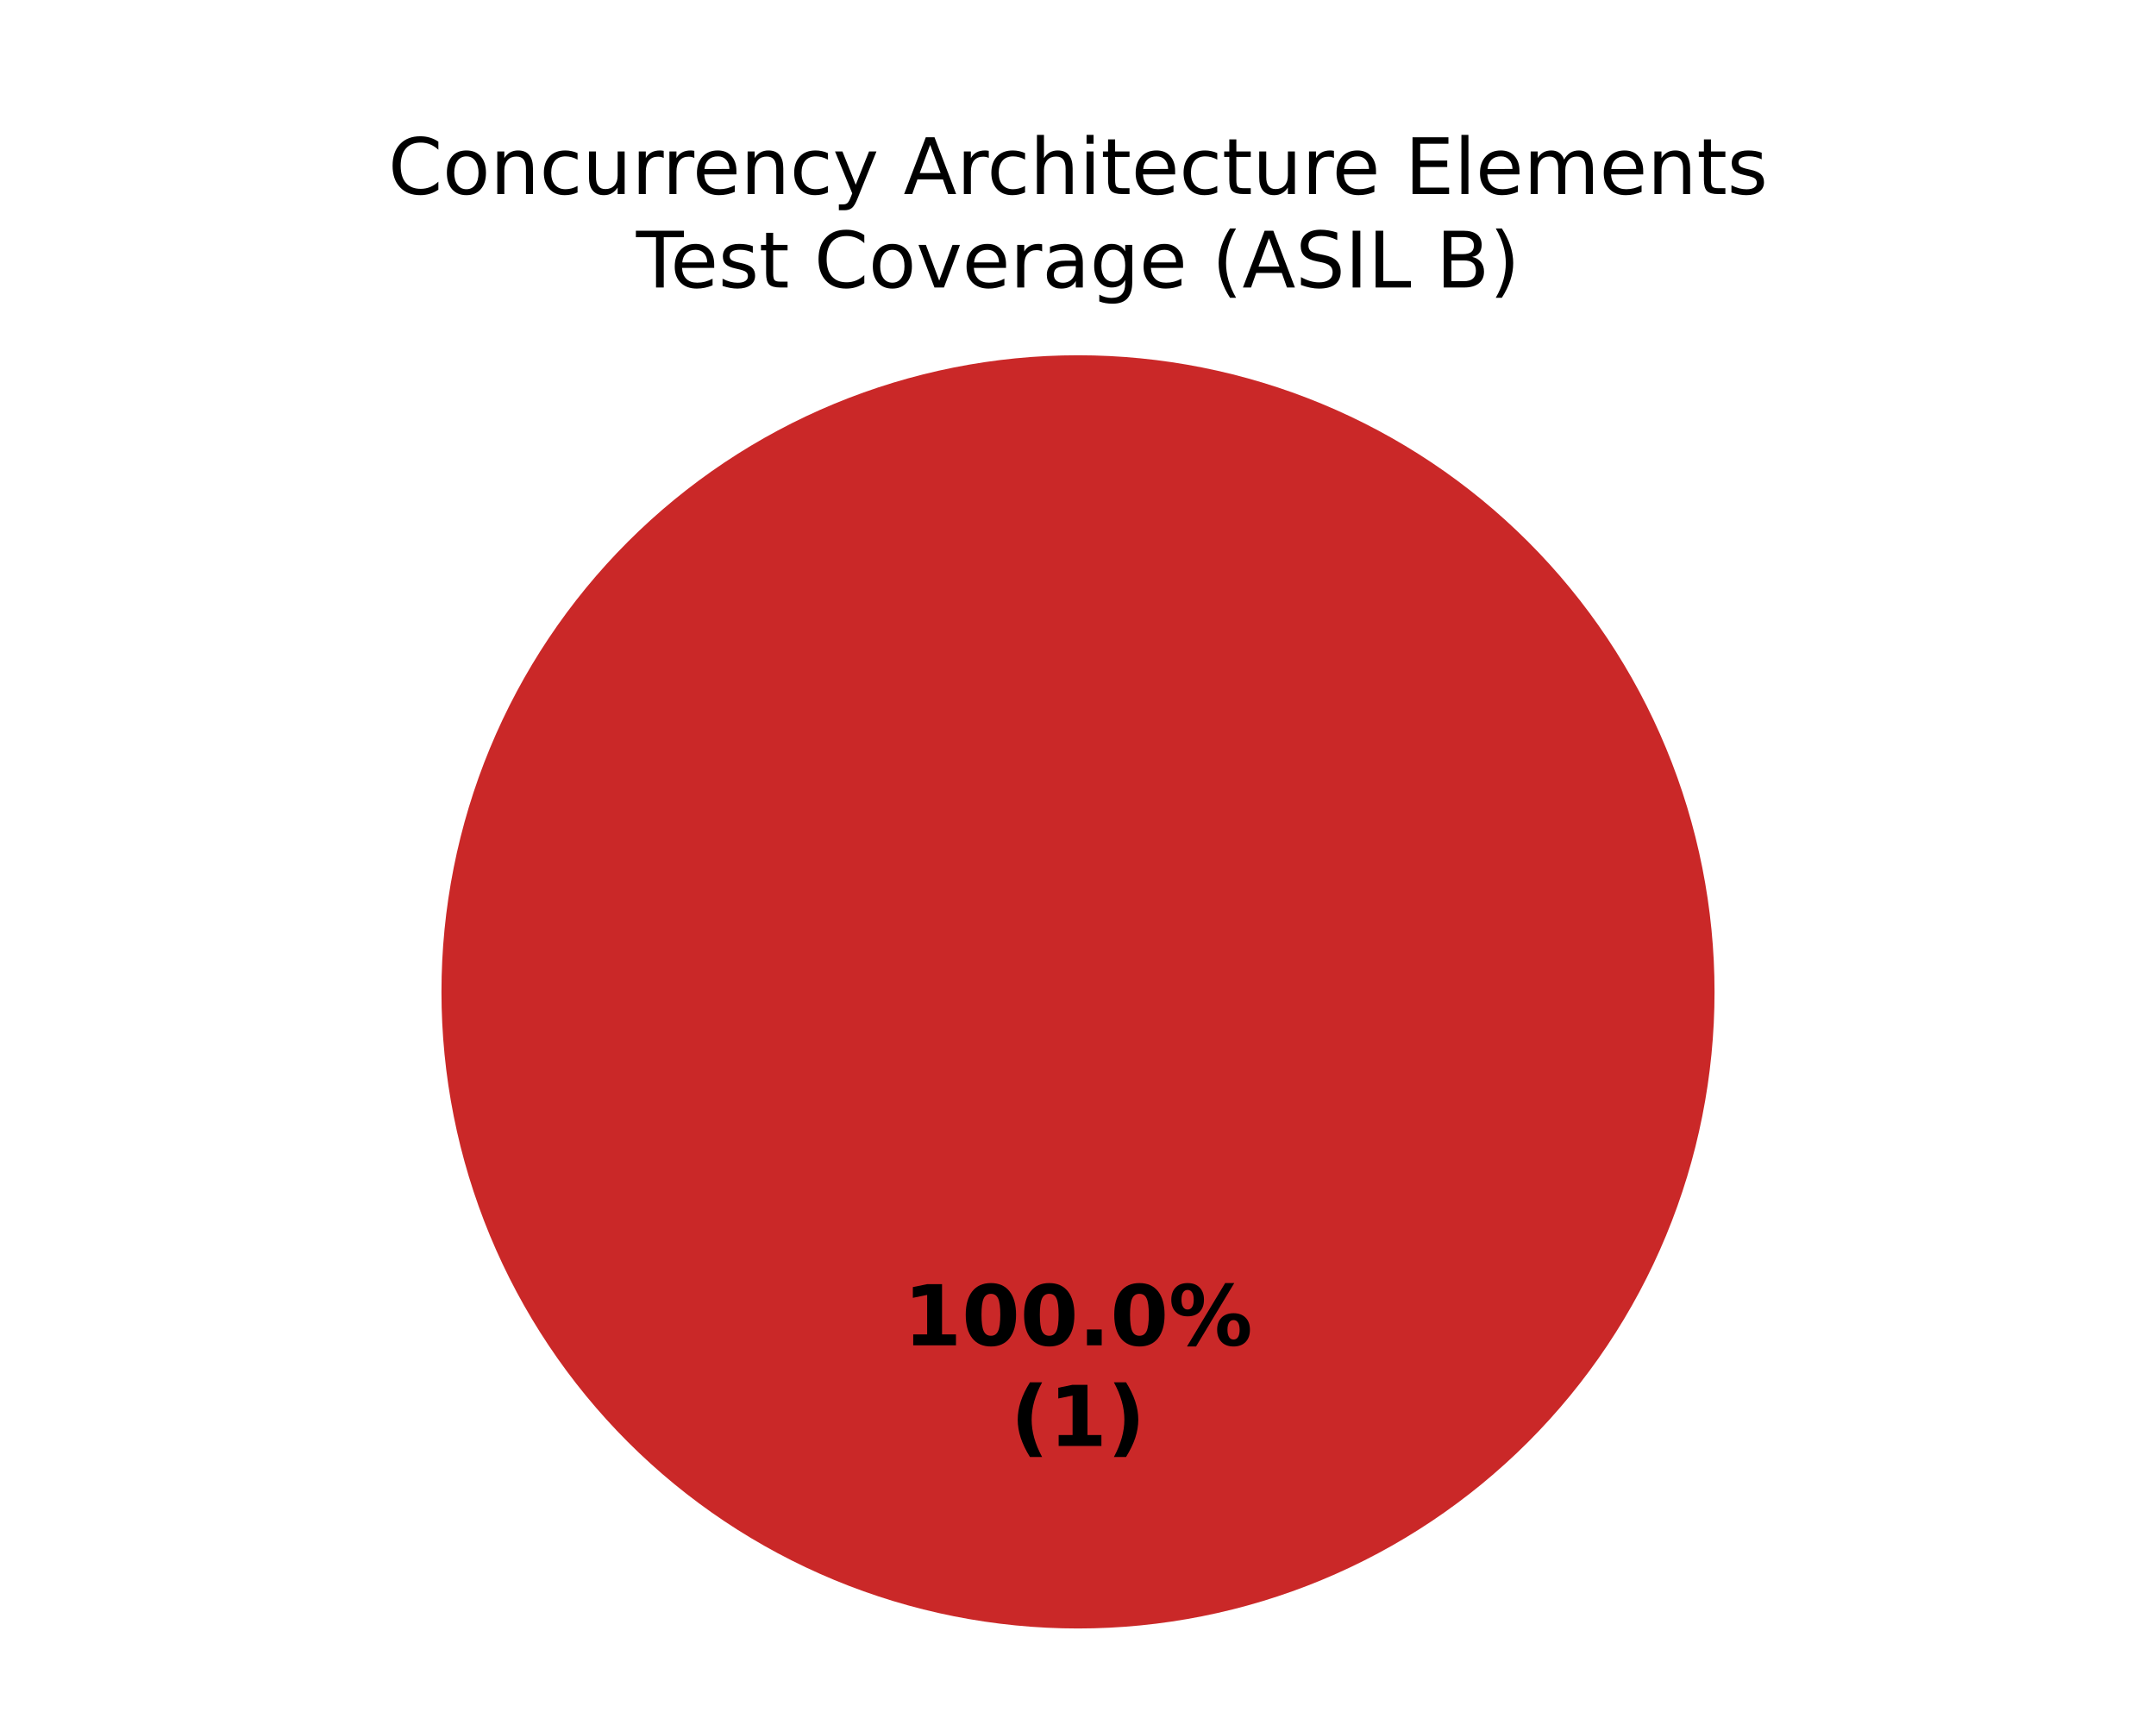
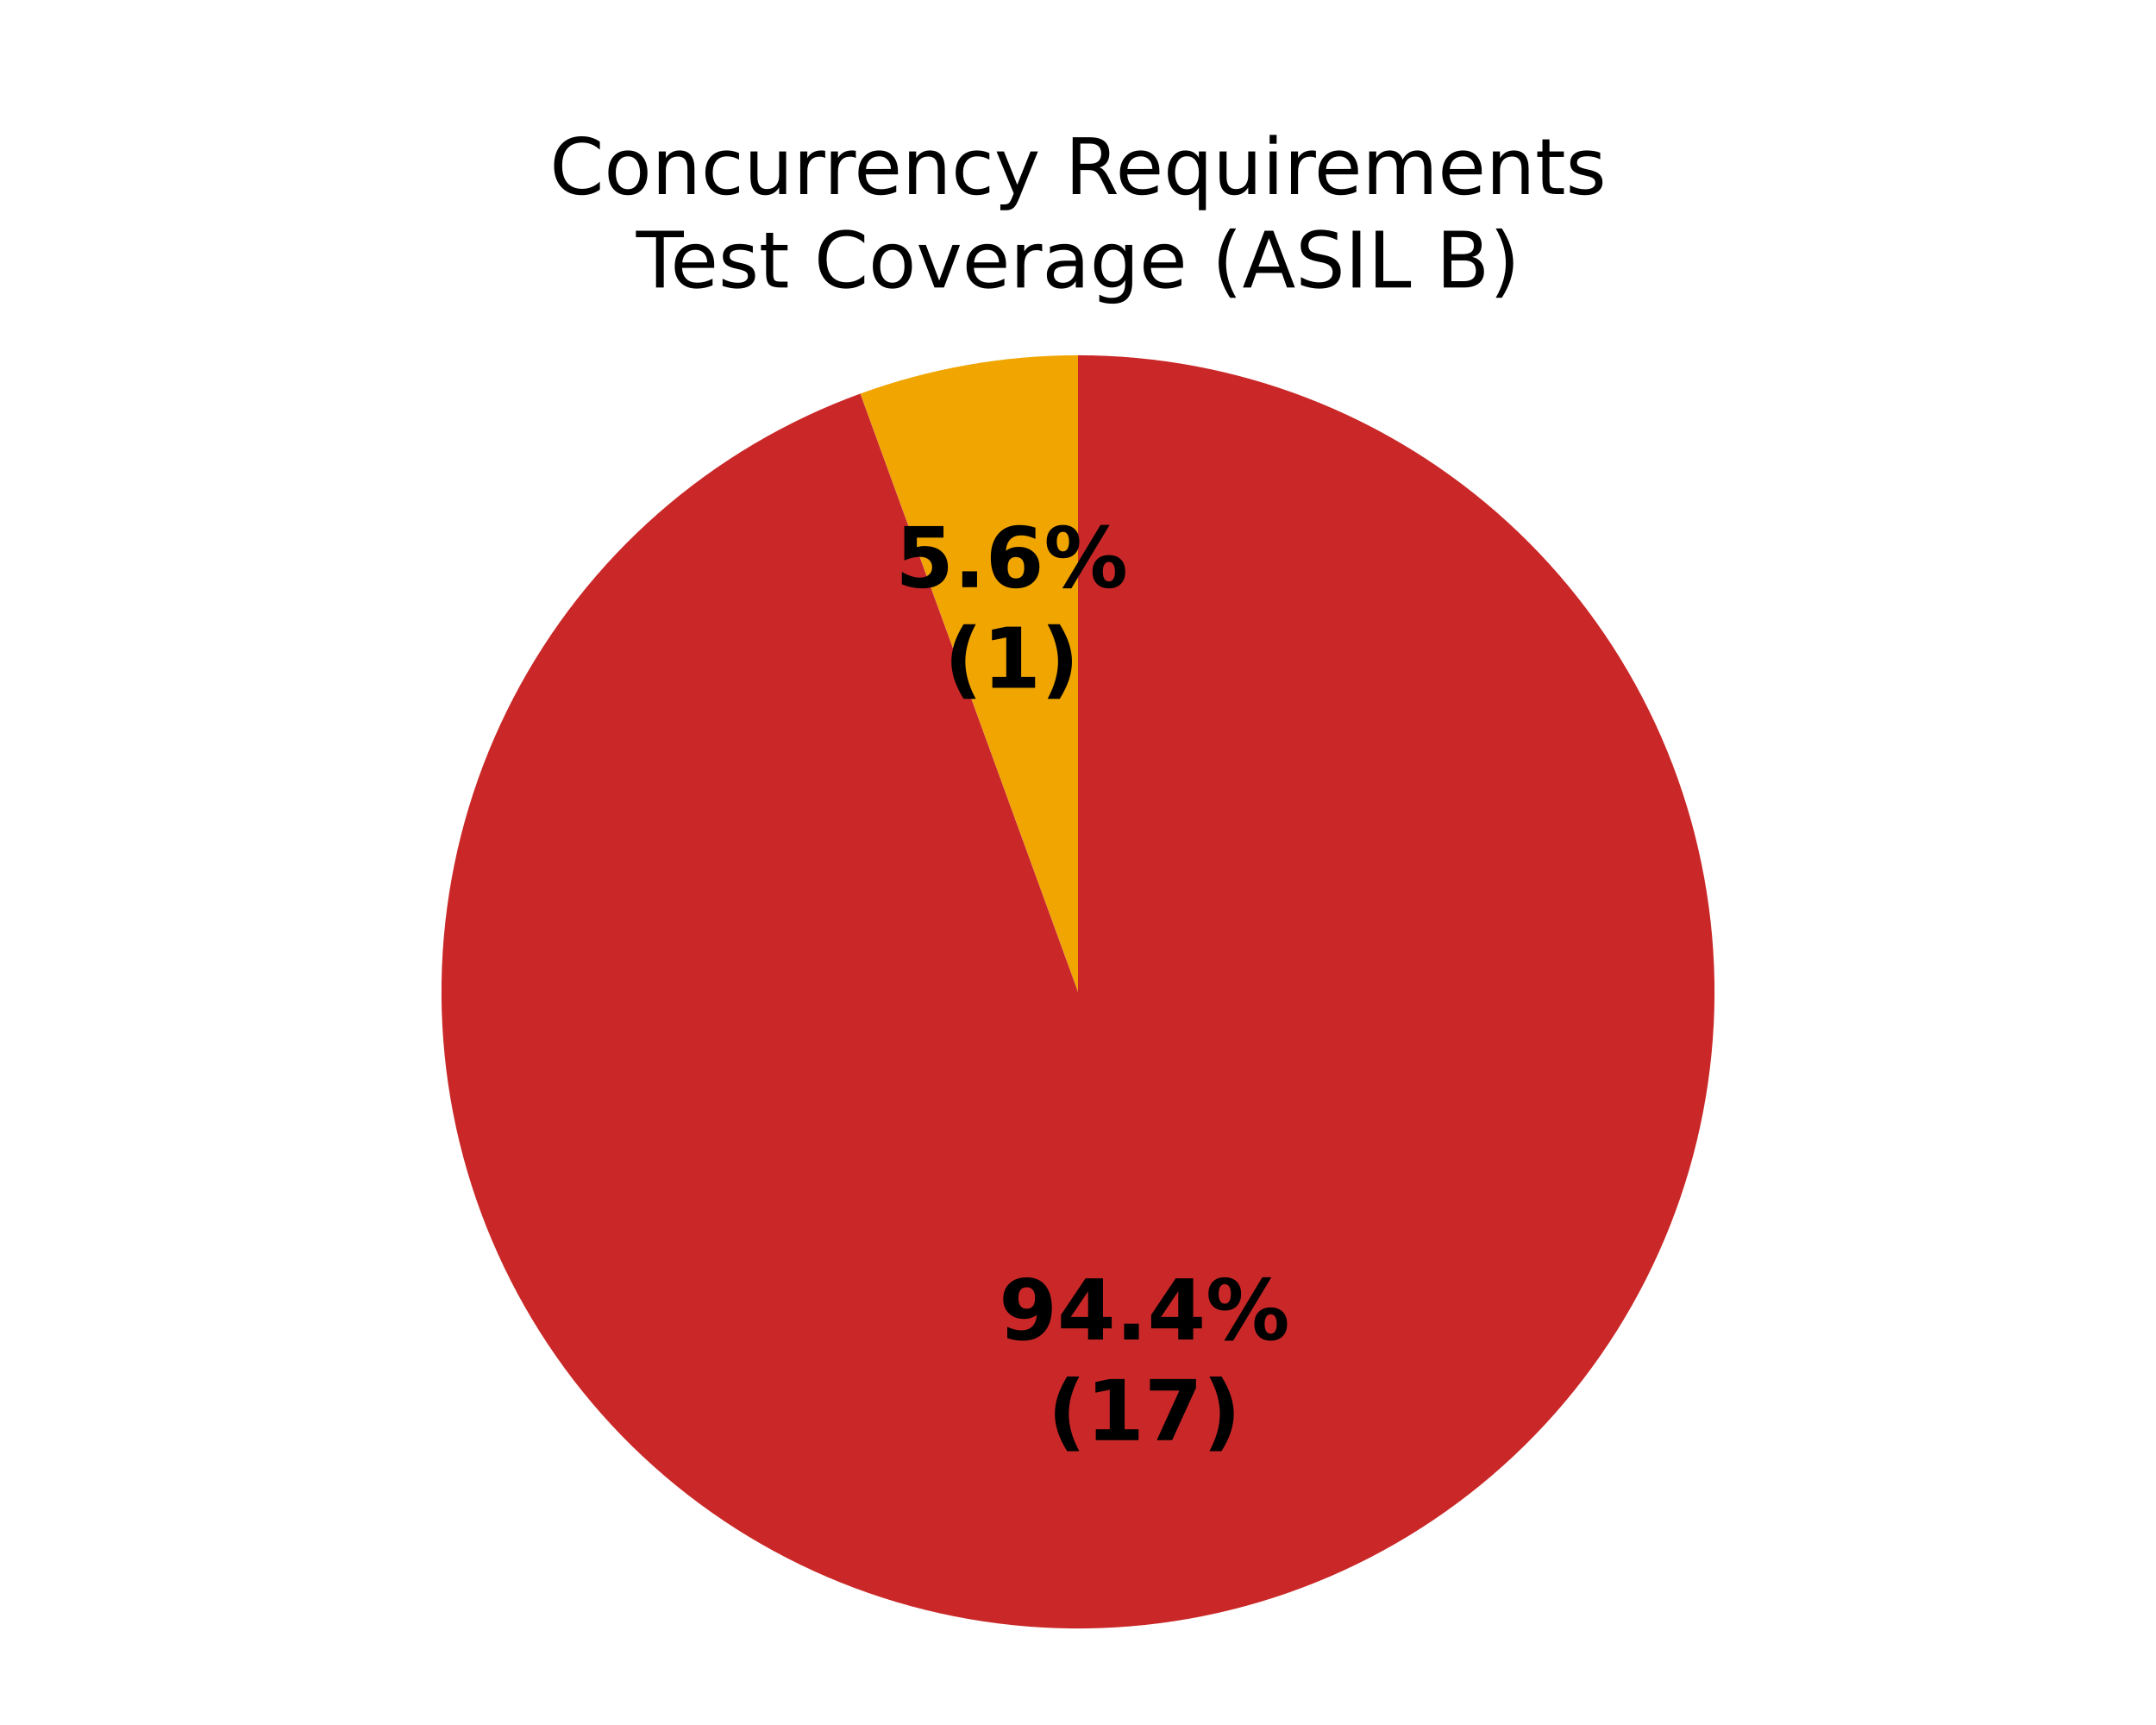
<svg xmlns="http://www.w3.org/2000/svg" xmlns:xlink="http://www.w3.org/1999/xlink" width="360pt" height="288pt" viewBox="0 0 360 288" version="1.1">
  <defs>
    <style type="text/css">*{stroke-linejoin: round; stroke-linecap: butt}</style>
  </defs>
  <g id="figure_1">
    <g id="patch_1">
      <path d="M 0 288  L 360 288  L 360 0  L 0 0  z " style="fill: #ffffff" />
    </g>
    <g id="axes_1">
      <g id="patch_2">
        <path d="M 180 59.314  C 180 59.314 180 59.314 180 59.314  L 180 165.6  z " style="fill: #37a12d" />
      </g>
      <g id="patch_3">
-         <path d="M 180 59.314  C 180 59.314 180 59.314 180 59.314  L 180 165.6  z " style="fill: #f0a500" />
+         <path d="M 180 59.314  C 173.813 59.314 167.637 59.855 161.544 60.929  C 155.45 62.003 149.462 63.608 143.648 65.724  L 180 165.6  z " style="fill: #f0a500" />
      </g>
      <g id="patch_4">
-         <path d="M 286.286 165.6  C 286.286 151.643 283.536 137.821 278.195 124.926  C 272.854 112.031 265.025 100.314 255.155 90.445  C 245.286 80.575 233.569 72.746 220.674 67.405  C 207.779 62.064 193.957 59.314 180 59.314  C 166.043 59.314 152.221 62.064 139.326 67.405  C 126.431 72.746 114.714 80.575 104.845 90.445  C 94.975 100.314 87.146 112.031 81.805 124.926  C 76.464 137.821 73.714 151.643 73.714 165.6  C 73.714 179.557 76.464 193.379 81.805 206.274  C 87.146 219.169 94.975 230.886 104.845 240.755  C 114.714 250.625 126.431 258.454 139.326 263.795  C 152.221 269.136 166.043 271.886 180 271.886  C 193.957 271.886 207.779 269.136 220.674 263.795  C 233.569 258.454 245.286 250.625 255.155 240.755  C 265.025 230.886 272.854 219.169 278.195 206.274  C 283.536 193.379 286.286 179.557 286.286 165.6  M 180 165.6  z " style="fill: #ca2828" />
+         <path d="M 143.648 65.724  C 131.265 70.231 119.828 77.002 109.921 85.69  C 100.014 94.379 91.808 104.834 85.723 116.523  C 79.639 128.211 75.781 140.93 74.346 154.029  C 72.911 167.128 73.925 180.38 77.336 193.109  C 80.746 205.837 86.495 217.821 94.286 228.448  C 102.078 239.075 111.779 248.16 122.893 255.24  C 134.006 262.321 146.341 267.273 159.265 269.843  C 172.189 272.414 185.479 272.559 198.456 270.271  C 211.434 267.983 223.873 263.301 235.138 256.465  C 246.404 249.629 256.3 240.757 264.322 230.303  C 272.344 219.848 278.352 207.993 282.04 195.342  C 285.727 182.691 287.03 169.464 285.881 156.337  C 284.733 143.209 281.153 130.409 275.325 118.591  C 269.497 106.773 261.521 96.14 251.806 87.238  C 242.09 78.335 230.803 71.317 218.522 66.541  C 206.241 61.765 193.177 59.314 180 59.314  L 180 165.6  z " style="fill: #ca2828" />
      </g>
      <g id="matplotlib.axis_1" />
      <g id="matplotlib.axis_2" />
      <g id="text_1">
-         <g transform="translate(150.845 224.6068) scale(0.14 -0.14)">
+         <g transform="translate(149.5121 98.03275) scale(0.14 -0.14)">
          <defs>
-             <path id="DejaVuSans-Bold-14" d="M 750 831  L 1813 831  L 1813 3847  L 722 3622  L 722 4441  L 1806 4666  L 2950 4666  L 2950 831  L 4013 831  L 4013 0  L 750 0  L 750 831  z " transform="scale(0.015625)" />
-             <path id="DejaVuSans-Bold-13" d="M 2944 2338  Q 2944 3213 2780 3570  Q 2616 3928 2228 3928  Q 1841 3928 1675 3570  Q 1509 3213 1509 2338  Q 1509 1453 1675 1090  Q 1841 728 2228 728  Q 2613 728 2778 1090  Q 2944 1453 2944 2338  z M 4147 2328  Q 4147 1169 3647 539  Q 3147 -91 2228 -91  Q 1306 -91 806 539  Q 306 1169 306 2328  Q 306 3491 806 4120  Q 1306 4750 2228 4750  Q 3147 4750 3647 4120  Q 4147 3491 4147 2328  z " transform="scale(0.015625)" />
+             <path id="DejaVuSans-Bold-18" d="M 678 4666  L 3669 4666  L 3669 3781  L 1638 3781  L 1638 3059  Q 1775 3097 1914 3117  Q 2053 3138 2203 3138  Q 3056 3138 3531 2711  Q 4006 2284 4006 1522  Q 4006 766 3489 337  Q 2972 -91 2053 -91  Q 1656 -91 1267 -14  Q 878 63 494 219  L 494 1166  Q 875 947 1217 837  Q 1559 728 1863 728  Q 2300 728 2551 942  Q 2803 1156 2803 1522  Q 2803 1891 2551 2103  Q 2300 2316 1863 2316  Q 1603 2316 1309 2248  Q 1016 2181 678 2041  L 678 4666  z " transform="scale(0.015625)" />
            <path id="DejaVuSans-Bold-11" d="M 653 1209  L 1778 1209  L 1778 0  L 653 0  L 653 1209  z " transform="scale(0.015625)" />
+             <path id="DejaVuSans-Bold-19" d="M 2316 2303  Q 2000 2303 1842 2098  Q 1684 1894 1684 1484  Q 1684 1075 1842 870  Q 2000 666 2316 666  Q 2634 666 2792 870  Q 2950 1075 2950 1484  Q 2950 1894 2792 2098  Q 2634 2303 2316 2303  z M 3803 4544  L 3803 3681  Q 3506 3822 3243 3889  Q 2981 3956 2731 3956  Q 2194 3956 1894 3657  Q 1594 3359 1544 2772  Q 1750 2925 1990 3001  Q 2231 3078 2516 3078  Q 3231 3078 3670 2659  Q 4109 2241 4109 1563  Q 4109 813 3618 361  Q 3128 -91 2303 -91  Q 1394 -91 895 523  Q 397 1138 397 2266  Q 397 3422 980 4083  Q 1563 4744 2578 4744  Q 2900 4744 3203 4694  Q 3506 4644 3803 4544  z " transform="scale(0.015625)" />
            <path id="DejaVuSans-Bold-8" d="M 4959 1925  Q 4738 1925 4616 1733  Q 4494 1541 4494 1184  Q 4494 825 4614 633  Q 4734 441 4959 441  Q 5184 441 5303 633  Q 5422 825 5422 1184  Q 5422 1541 5301 1733  Q 5181 1925 4959 1925  z M 4959 2450  Q 5541 2450 5875 2112  Q 6209 1775 6209 1184  Q 6209 594 5875 251  Q 5541 -91 4959 -91  Q 4378 -91 4042 251  Q 3706 594 3706 1184  Q 3706 1772 4042 2111  Q 4378 2450 4959 2450  z M 2094 -91  L 1403 -91  L 4319 4750  L 5013 4750  L 2094 -91  z M 1453 4750  Q 2034 4750 2367 4411  Q 2700 4072 2700 3481  Q 2700 2891 2367 2550  Q 2034 2209 1453 2209  Q 872 2209 539 2550  Q 206 2891 206 3481  Q 206 4072 539 4411  Q 872 4750 1453 4750  z M 1453 4225  Q 1228 4225 1106 4031  Q 984 3838 984 3481  Q 984 3122 1106 2926  Q 1228 2731 1453 2731  Q 1678 2731 1798 2926  Q 1919 3122 1919 3481  Q 1919 3838 1797 4031  Q 1675 4225 1453 4225  z " transform="scale(0.015625)" />
          </defs>
-           <use xlink:href="#DejaVuSans-Bold-14" />
-           <use xlink:href="#DejaVuSans-Bold-13" transform="translate(69.57812 0)" />
-           <use xlink:href="#DejaVuSans-Bold-13" transform="translate(139.1562 0)" />
-           <use xlink:href="#DejaVuSans-Bold-11" transform="translate(208.7344 0)" />
-           <use xlink:href="#DejaVuSans-Bold-13" transform="translate(246.7188 0)" />
-           <use xlink:href="#DejaVuSans-Bold-8" transform="translate(316.2969 0)" />
+           <use xlink:href="#DejaVuSans-Bold-18" />
+           <use xlink:href="#DejaVuSans-Bold-11" transform="translate(69.57812 0)" />
+           <use xlink:href="#DejaVuSans-Bold-19" transform="translate(107.5625 0)" />
+           <use xlink:href="#DejaVuSans-Bold-8" transform="translate(177.1406 0)" />
        </g>
-         <g transform="translate(168.7311 241.4095) scale(0.14 -0.14)">
+         <g transform="translate(157.6573 114.8355) scale(0.14 -0.14)">
          <defs>
            <path id="DejaVuSans-Bold-b" d="M 2413 -844  L 1484 -844  Q 1006 -72 778 623  Q 550 1319 550 2003  Q 550 2688 779 3389  Q 1009 4091 1484 4856  L 2413 4856  Q 2013 4116 1813 3408  Q 1613 2700 1613 2009  Q 1613 1319 1811 609  Q 2009 -100 2413 -844  z " transform="scale(0.015625)" />
+             <path id="DejaVuSans-Bold-14" d="M 750 831  L 1813 831  L 1813 3847  L 722 3622  L 722 4441  L 1806 4666  L 2950 4666  L 2950 831  L 4013 831  L 4013 0  L 750 0  L 750 831  z " transform="scale(0.015625)" />
            <path id="DejaVuSans-Bold-c" d="M 513 -844  Q 913 -100 1113 609  Q 1313 1319 1313 2009  Q 1313 2700 1113 3408  Q 913 4116 513 4856  L 1441 4856  Q 1916 4091 2145 3389  Q 2375 2688 2375 2003  Q 2375 1319 2147 623  Q 1919 -72 1441 -844  L 513 -844  z " transform="scale(0.015625)" />
          </defs>
          <use xlink:href="#DejaVuSans-Bold-b" />
          <use xlink:href="#DejaVuSans-Bold-14" transform="translate(45.70312 0)" />
          <use xlink:href="#DejaVuSans-Bold-c" transform="translate(115.2812 0)" />
        </g>
      </g>
      <g id="text_2">
-         <g transform="translate(64.82305 32.39746) scale(0.13 -0.13)">
+         <g transform="translate(166.7893 223.6379) scale(0.14 -0.14)">
+           <defs>
+             <path id="DejaVuSans-Bold-1c" d="M 641 103  L 641 966  Q 928 831 1190 764  Q 1453 697 1709 697  Q 2247 697 2547 995  Q 2847 1294 2900 1881  Q 2688 1725 2447 1647  Q 2206 1569 1925 1569  Q 1209 1569 770 1986  Q 331 2403 331 3084  Q 331 3838 820 4291  Q 1309 4744 2131 4744  Q 3044 4744 3544 4128  Q 4044 3513 4044 2388  Q 4044 1231 3459 570  Q 2875 -91 1856 -91  Q 1528 -91 1228 -42  Q 928 6 641 103  z M 2125 2350  Q 2441 2350 2600 2554  Q 2759 2759 2759 3169  Q 2759 3575 2600 3781  Q 2441 3988 2125 3988  Q 1809 3988 1650 3781  Q 1491 3575 1491 3169  Q 1491 2759 1650 2554  Q 1809 2350 2125 2350  z " transform="scale(0.015625)" />
+             <path id="DejaVuSans-Bold-17" d="M 2356 3675  L 1038 1722  L 2356 1722  L 2356 3675  z M 2156 4666  L 3494 4666  L 3494 1722  L 4159 1722  L 4159 850  L 3494 850  L 3494 0  L 2356 0  L 2356 850  L 288 850  L 288 1881  L 2156 4666  z " transform="scale(0.015625)" />
+           </defs>
+           <use xlink:href="#DejaVuSans-Bold-1c" />
+           <use xlink:href="#DejaVuSans-Bold-17" transform="translate(69.57812 0)" />
+           <use xlink:href="#DejaVuSans-Bold-11" transform="translate(139.1562 0)" />
+           <use xlink:href="#DejaVuSans-Bold-17" transform="translate(177.1406 0)" />
+           <use xlink:href="#DejaVuSans-Bold-8" transform="translate(246.7188 0)" />
+         </g>
+         <g transform="translate(174.9344 240.4407) scale(0.14 -0.14)">
+           <defs>
+             <path id="DejaVuSans-Bold-1a" d="M 428 4666  L 3944 4666  L 3944 3988  L 2125 0  L 953 0  L 2675 3781  L 428 3781  L 428 4666  z " transform="scale(0.015625)" />
+           </defs>
+           <use xlink:href="#DejaVuSans-Bold-b" />
+           <use xlink:href="#DejaVuSans-Bold-14" transform="translate(45.70312 0)" />
+           <use xlink:href="#DejaVuSans-Bold-1a" transform="translate(115.2812 0)" />
+           <use xlink:href="#DejaVuSans-Bold-c" transform="translate(184.8594 0)" />
+         </g>
+       </g>
+       <g id="text_3">
+         <g transform="translate(91.78891 32.39746) scale(0.13 -0.13)">
          <defs>
            <path id="DejaVuSans-26" d="M 4122 4306  L 4122 3641  Q 3803 3938 3442 4084  Q 3081 4231 2675 4231  Q 1875 4231 1450 3742  Q 1025 3253 1025 2328  Q 1025 1406 1450 917  Q 1875 428 2675 428  Q 3081 428 3442 575  Q 3803 722 4122 1019  L 4122 359  Q 3791 134 3420 21  Q 3050 -91 2638 -91  Q 1578 -91 968 557  Q 359 1206 359 2328  Q 359 3453 968 4101  Q 1578 4750 2638 4750  Q 3056 4750 3426 4639  Q 3797 4528 4122 4306  z " transform="scale(0.015625)" />
            <path id="DejaVuSans-52" d="M 1959 3097  Q 1497 3097 1228 2736  Q 959 2375 959 1747  Q 959 1119 1226 758  Q 1494 397 1959 397  Q 2419 397 2687 759  Q 2956 1122 2956 1747  Q 2956 2369 2687 2733  Q 2419 3097 1959 3097  z M 1959 3584  Q 2709 3584 3137 3096  Q 3566 2609 3566 1747  Q 3566 888 3137 398  Q 2709 -91 1959 -91  Q 1206 -91 779 398  Q 353 888 353 1747  Q 353 2609 779 3096  Q 1206 3584 1959 3584  z " transform="scale(0.015625)" />
            <path id="DejaVuSans-51" d="M 3513 2113  L 3513 0  L 2938 0  L 2938 2094  Q 2938 2591 2744 2837  Q 2550 3084 2163 3084  Q 1697 3084 1428 2787  Q 1159 2491 1159 1978  L 1159 0  L 581 0  L 581 3500  L 1159 3500  L 1159 2956  Q 1366 3272 1645 3428  Q 1925 3584 2291 3584  Q 2894 3584 3203 3211  Q 3513 2838 3513 2113  z " transform="scale(0.015625)" />
            <path id="DejaVuSans-46" d="M 3122 3366  L 3122 2828  Q 2878 2963 2633 3030  Q 2388 3097 2138 3097  Q 1578 3097 1268 2742  Q 959 2388 959 1747  Q 959 1106 1268 751  Q 1578 397 2138 397  Q 2388 397 2633 464  Q 2878 531 3122 666  L 3122 134  Q 2881 22 2623 -34  Q 2366 -91 2075 -91  Q 1284 -91 818 406  Q 353 903 353 1747  Q 353 2603 823 3093  Q 1294 3584 2113 3584  Q 2378 3584 2631 3529  Q 2884 3475 3122 3366  z " transform="scale(0.015625)" />
            <path id="DejaVuSans-58" d="M 544 1381  L 544 3500  L 1119 3500  L 1119 1403  Q 1119 906 1312 657  Q 1506 409 1894 409  Q 2359 409 2629 706  Q 2900 1003 2900 1516  L 2900 3500  L 3475 3500  L 3475 0  L 2900 0  L 2900 538  Q 2691 219 2414 64  Q 2138 -91 1772 -91  Q 1169 -91 856 284  Q 544 659 544 1381  z M 1991 3584  L 1991 3584  z " transform="scale(0.015625)" />
            <path id="DejaVuSans-55" d="M 2631 2963  Q 2534 3019 2420 3045  Q 2306 3072 2169 3072  Q 1681 3072 1420 2755  Q 1159 2438 1159 1844  L 1159 0  L 581 0  L 581 3500  L 1159 3500  L 1159 2956  Q 1341 3275 1631 3429  Q 1922 3584 2338 3584  Q 2397 3584 2469 3576  Q 2541 3569 2628 3553  L 2631 2963  z " transform="scale(0.015625)" />
            <path id="DejaVuSans-48" d="M 3597 1894  L 3597 1613  L 953 1613  Q 991 1019 1311 708  Q 1631 397 2203 397  Q 2534 397 2845 478  Q 3156 559 3463 722  L 3463 178  Q 3153 47 2828 -22  Q 2503 -91 2169 -91  Q 1331 -91 842 396  Q 353 884 353 1716  Q 353 2575 817 3079  Q 1281 3584 2069 3584  Q 2775 3584 3186 3129  Q 3597 2675 3597 1894  z M 3022 2063  Q 3016 2534 2758 2815  Q 2500 3097 2075 3097  Q 1594 3097 1305 2825  Q 1016 2553 972 2059  L 3022 2063  z " transform="scale(0.015625)" />
            <path id="DejaVuSans-5c" d="M 2059 -325  Q 1816 -950 1584 -1140  Q 1353 -1331 966 -1331  L 506 -1331  L 506 -850  L 844 -850  Q 1081 -850 1212 -737  Q 1344 -625 1503 -206  L 1606 56  L 191 3500  L 800 3500  L 1894 763  L 2988 3500  L 3597 3500  L 2059 -325  z " transform="scale(0.015625)" />
            <path id="DejaVuSans-3" transform="scale(0.015625)" />
-             <path id="DejaVuSans-24" d="M 2188 4044  L 1331 1722  L 3047 1722  L 2188 4044  z M 1831 4666  L 2547 4666  L 4325 0  L 3669 0  L 3244 1197  L 1141 1197  L 716 0  L 50 0  L 1831 4666  z " transform="scale(0.015625)" />
-             <path id="DejaVuSans-4b" d="M 3513 2113  L 3513 0  L 2938 0  L 2938 2094  Q 2938 2591 2744 2837  Q 2550 3084 2163 3084  Q 1697 3084 1428 2787  Q 1159 2491 1159 1978  L 1159 0  L 581 0  L 581 4863  L 1159 4863  L 1159 2956  Q 1366 3272 1645 3428  Q 1925 3584 2291 3584  Q 2894 3584 3203 3211  Q 3513 2838 3513 2113  z " transform="scale(0.015625)" />
+             <path id="DejaVuSans-35" d="M 2841 2188  Q 3044 2119 3236 1894  Q 3428 1669 3622 1275  L 4263 0  L 3584 0  L 2988 1197  Q 2756 1666 2539 1819  Q 2322 1972 1947 1972  L 1259 1972  L 1259 0  L 628 0  L 628 4666  L 2053 4666  Q 2853 4666 3247 4331  Q 3641 3997 3641 3322  Q 3641 2881 3436 2590  Q 3231 2300 2841 2188  z M 1259 4147  L 1259 2491  L 2053 2491  Q 2509 2491 2742 2702  Q 2975 2913 2975 3322  Q 2975 3731 2742 3939  Q 2509 4147 2053 4147  L 1259 4147  z " transform="scale(0.015625)" />
+             <path id="DejaVuSans-54" d="M 947 1747  Q 947 1113 1208 752  Q 1469 391 1925 391  Q 2381 391 2643 752  Q 2906 1113 2906 1747  Q 2906 2381 2643 2742  Q 2381 3103 1925 3103  Q 1469 3103 1208 2742  Q 947 2381 947 1747  z M 2906 525  Q 2725 213 2448 61  Q 2172 -91 1784 -91  Q 1150 -91 751 415  Q 353 922 353 1747  Q 353 2572 751 3078  Q 1150 3584 1784 3584  Q 2172 3584 2448 3432  Q 2725 3281 2906 2969  L 2906 3500  L 3481 3500  L 3481 -1331  L 2906 -1331  L 2906 525  z " transform="scale(0.015625)" />
            <path id="DejaVuSans-4c" d="M 603 3500  L 1178 3500  L 1178 0  L 603 0  L 603 3500  z M 603 4863  L 1178 4863  L 1178 4134  L 603 4134  L 603 4863  z " transform="scale(0.015625)" />
+             <path id="DejaVuSans-50" d="M 3328 2828  Q 3544 3216 3844 3400  Q 4144 3584 4550 3584  Q 5097 3584 5394 3201  Q 5691 2819 5691 2113  L 5691 0  L 5113 0  L 5113 2094  Q 5113 2597 4934 2840  Q 4756 3084 4391 3084  Q 3944 3084 3684 2787  Q 3425 2491 3425 1978  L 3425 0  L 2847 0  L 2847 2094  Q 2847 2600 2669 2842  Q 2491 3084 2119 3084  Q 1678 3084 1418 2786  Q 1159 2488 1159 1978  L 1159 0  L 581 0  L 581 3500  L 1159 3500  L 1159 2956  Q 1356 3278 1631 3431  Q 1906 3584 2284 3584  Q 2666 3584 2933 3390  Q 3200 3197 3328 2828  z " transform="scale(0.015625)" />
            <path id="DejaVuSans-57" d="M 1172 4494  L 1172 3500  L 2356 3500  L 2356 3053  L 1172 3053  L 1172 1153  Q 1172 725 1289 603  Q 1406 481 1766 481  L 2356 481  L 2356 0  L 1766 0  Q 1100 0 847 248  Q 594 497 594 1153  L 594 3053  L 172 3053  L 172 3500  L 594 3500  L 594 4494  L 1172 4494  z " transform="scale(0.015625)" />
-             <path id="DejaVuSans-28" d="M 628 4666  L 3578 4666  L 3578 4134  L 1259 4134  L 1259 2753  L 3481 2753  L 3481 2222  L 1259 2222  L 1259 531  L 3634 531  L 3634 0  L 628 0  L 628 4666  z " transform="scale(0.015625)" />
-             <path id="DejaVuSans-4f" d="M 603 4863  L 1178 4863  L 1178 0  L 603 0  L 603 4863  z " transform="scale(0.015625)" />
-             <path id="DejaVuSans-50" d="M 3328 2828  Q 3544 3216 3844 3400  Q 4144 3584 4550 3584  Q 5097 3584 5394 3201  Q 5691 2819 5691 2113  L 5691 0  L 5113 0  L 5113 2094  Q 5113 2597 4934 2840  Q 4756 3084 4391 3084  Q 3944 3084 3684 2787  Q 3425 2491 3425 1978  L 3425 0  L 2847 0  L 2847 2094  Q 2847 2600 2669 2842  Q 2491 3084 2119 3084  Q 1678 3084 1418 2786  Q 1159 2488 1159 1978  L 1159 0  L 581 0  L 581 3500  L 1159 3500  L 1159 2956  Q 1356 3278 1631 3431  Q 1906 3584 2284 3584  Q 2666 3584 2933 3390  Q 3200 3197 3328 2828  z " transform="scale(0.015625)" />
            <path id="DejaVuSans-56" d="M 2834 3397  L 2834 2853  Q 2591 2978 2328 3040  Q 2066 3103 1784 3103  Q 1356 3103 1142 2972  Q 928 2841 928 2578  Q 928 2378 1081 2264  Q 1234 2150 1697 2047  L 1894 2003  Q 2506 1872 2764 1633  Q 3022 1394 3022 966  Q 3022 478 2636 193  Q 2250 -91 1575 -91  Q 1294 -91 989 -36  Q 684 19 347 128  L 347 722  Q 666 556 975 473  Q 1284 391 1588 391  Q 1994 391 2212 530  Q 2431 669 2431 922  Q 2431 1156 2273 1281  Q 2116 1406 1581 1522  L 1381 1569  Q 847 1681 609 1914  Q 372 2147 372 2553  Q 372 3047 722 3315  Q 1072 3584 1716 3584  Q 2034 3584 2315 3537  Q 2597 3491 2834 3397  z " transform="scale(0.015625)" />
          </defs>
          <use xlink:href="#DejaVuSans-26" />
          <use xlink:href="#DejaVuSans-52" transform="translate(69.82812 0)" />
          <use xlink:href="#DejaVuSans-51" transform="translate(131.0156 0)" />
          <use xlink:href="#DejaVuSans-46" transform="translate(194.3906 0)" />
          <use xlink:href="#DejaVuSans-58" transform="translate(249.375 0)" />
          <use xlink:href="#DejaVuSans-55" transform="translate(312.75 0)" />
          <use xlink:href="#DejaVuSans-55" transform="translate(352.1094 0)" />
          <use xlink:href="#DejaVuSans-48" transform="translate(391.0156 0)" />
          <use xlink:href="#DejaVuSans-51" transform="translate(452.5469 0)" />
          <use xlink:href="#DejaVuSans-46" transform="translate(515.9219 0)" />
          <use xlink:href="#DejaVuSans-5c" transform="translate(570.9062 0)" />
          <use xlink:href="#DejaVuSans-3" transform="translate(630.0938 0)" />
-           <use xlink:href="#DejaVuSans-24" transform="translate(661.875 0)" />
-           <use xlink:href="#DejaVuSans-55" transform="translate(730.2812 0)" />
-           <use xlink:href="#DejaVuSans-46" transform="translate(769.1875 0)" />
-           <use xlink:href="#DejaVuSans-4b" transform="translate(824.1719 0)" />
-           <use xlink:href="#DejaVuSans-4c" transform="translate(887.5469 0)" />
-           <use xlink:href="#DejaVuSans-57" transform="translate(915.3281 0)" />
-           <use xlink:href="#DejaVuSans-48" transform="translate(954.5312 0)" />
-           <use xlink:href="#DejaVuSans-46" transform="translate(1016.062 0)" />
-           <use xlink:href="#DejaVuSans-57" transform="translate(1071.047 0)" />
-           <use xlink:href="#DejaVuSans-58" transform="translate(1110.25 0)" />
-           <use xlink:href="#DejaVuSans-55" transform="translate(1173.625 0)" />
-           <use xlink:href="#DejaVuSans-48" transform="translate(1212.531 0)" />
-           <use xlink:href="#DejaVuSans-3" transform="translate(1274.062 0)" />
-           <use xlink:href="#DejaVuSans-28" transform="translate(1305.844 0)" />
-           <use xlink:href="#DejaVuSans-4f" transform="translate(1369.031 0)" />
-           <use xlink:href="#DejaVuSans-48" transform="translate(1396.812 0)" />
-           <use xlink:href="#DejaVuSans-50" transform="translate(1458.344 0)" />
-           <use xlink:href="#DejaVuSans-48" transform="translate(1555.75 0)" />
-           <use xlink:href="#DejaVuSans-51" transform="translate(1617.281 0)" />
-           <use xlink:href="#DejaVuSans-57" transform="translate(1680.656 0)" />
-           <use xlink:href="#DejaVuSans-56" transform="translate(1719.859 0)" />
+           <use xlink:href="#DejaVuSans-35" transform="translate(661.875 0)" />
+           <use xlink:href="#DejaVuSans-48" transform="translate(726.875 0)" />
+           <use xlink:href="#DejaVuSans-54" transform="translate(788.4062 0)" />
+           <use xlink:href="#DejaVuSans-58" transform="translate(851.8906 0)" />
+           <use xlink:href="#DejaVuSans-4c" transform="translate(915.2656 0)" />
+           <use xlink:href="#DejaVuSans-55" transform="translate(943.0469 0)" />
+           <use xlink:href="#DejaVuSans-48" transform="translate(981.9531 0)" />
+           <use xlink:href="#DejaVuSans-50" transform="translate(1043.484 0)" />
+           <use xlink:href="#DejaVuSans-48" transform="translate(1140.891 0)" />
+           <use xlink:href="#DejaVuSans-51" transform="translate(1202.422 0)" />
+           <use xlink:href="#DejaVuSans-57" transform="translate(1265.797 0)" />
+           <use xlink:href="#DejaVuSans-56" transform="translate(1305 0)" />
        </g>
        <g transform="translate(106.2148 48) scale(0.13 -0.13)">
          <defs>
            <path id="DejaVuSans-37" d="M -19 4666  L 3928 4666  L 3928 4134  L 2272 4134  L 2272 0  L 1638 0  L 1638 4134  L -19 4134  L -19 4666  z " transform="scale(0.015625)" />
            <path id="DejaVuSans-59" d="M 191 3500  L 800 3500  L 1894 563  L 2988 3500  L 3597 3500  L 2284 0  L 1503 0  L 191 3500  z " transform="scale(0.015625)" />
            <path id="DejaVuSans-44" d="M 2194 1759  Q 1497 1759 1228 1600  Q 959 1441 959 1056  Q 959 750 1161 570  Q 1363 391 1709 391  Q 2188 391 2477 730  Q 2766 1069 2766 1631  L 2766 1759  L 2194 1759  z M 3341 1997  L 3341 0  L 2766 0  L 2766 531  Q 2569 213 2275 61  Q 1981 -91 1556 -91  Q 1019 -91 701 211  Q 384 513 384 1019  Q 384 1609 779 1909  Q 1175 2209 1959 2209  L 2766 2209  L 2766 2266  Q 2766 2663 2505 2880  Q 2244 3097 1772 3097  Q 1472 3097 1187 3025  Q 903 2953 641 2809  L 641 3341  Q 956 3463 1253 3523  Q 1550 3584 1831 3584  Q 2591 3584 2966 3190  Q 3341 2797 3341 1997  z " transform="scale(0.015625)" />
            <path id="DejaVuSans-4a" d="M 2906 1791  Q 2906 2416 2648 2759  Q 2391 3103 1925 3103  Q 1463 3103 1205 2759  Q 947 2416 947 1791  Q 947 1169 1205 825  Q 1463 481 1925 481  Q 2391 481 2648 825  Q 2906 1169 2906 1791  z M 3481 434  Q 3481 -459 3084 -895  Q 2688 -1331 1869 -1331  Q 1566 -1331 1297 -1286  Q 1028 -1241 775 -1147  L 775 -588  Q 1028 -725 1275 -790  Q 1522 -856 1778 -856  Q 2344 -856 2625 -561  Q 2906 -266 2906 331  L 2906 616  Q 2728 306 2450 153  Q 2172 0 1784 0  Q 1141 0 747 490  Q 353 981 353 1791  Q 353 2603 747 3093  Q 1141 3584 1784 3584  Q 2172 3584 2450 3431  Q 2728 3278 2906 2969  L 2906 3500  L 3481 3500  L 3481 434  z " transform="scale(0.015625)" />
            <path id="DejaVuSans-b" d="M 1984 4856  Q 1566 4138 1362 3434  Q 1159 2731 1159 2009  Q 1159 1288 1364 580  Q 1569 -128 1984 -844  L 1484 -844  Q 1016 -109 783 600  Q 550 1309 550 2009  Q 550 2706 781 3412  Q 1013 4119 1484 4856  L 1984 4856  z " transform="scale(0.015625)" />
+             <path id="DejaVuSans-24" d="M 2188 4044  L 1331 1722  L 3047 1722  L 2188 4044  z M 1831 4666  L 2547 4666  L 4325 0  L 3669 0  L 3244 1197  L 1141 1197  L 716 0  L 50 0  L 1831 4666  z " transform="scale(0.015625)" />
            <path id="DejaVuSans-36" d="M 3425 4513  L 3425 3897  Q 3066 4069 2747 4153  Q 2428 4238 2131 4238  Q 1616 4238 1336 4038  Q 1056 3838 1056 3469  Q 1056 3159 1242 3001  Q 1428 2844 1947 2747  L 2328 2669  Q 3034 2534 3370 2195  Q 3706 1856 3706 1288  Q 3706 609 3251 259  Q 2797 -91 1919 -91  Q 1588 -91 1214 -16  Q 841 59 441 206  L 441 856  Q 825 641 1194 531  Q 1563 422 1919 422  Q 2459 422 2753 634  Q 3047 847 3047 1241  Q 3047 1584 2836 1778  Q 2625 1972 2144 2069  L 1759 2144  Q 1053 2284 737 2584  Q 422 2884 422 3419  Q 422 4038 858 4394  Q 1294 4750 2059 4750  Q 2388 4750 2728 4690  Q 3069 4631 3425 4513  z " transform="scale(0.015625)" />
            <path id="DejaVuSans-2c" d="M 628 4666  L 1259 4666  L 1259 0  L 628 0  L 628 4666  z " transform="scale(0.015625)" />
            <path id="DejaVuSans-2f" d="M 628 4666  L 1259 4666  L 1259 531  L 3531 531  L 3531 0  L 628 0  L 628 4666  z " transform="scale(0.015625)" />
            <path id="DejaVuSans-25" d="M 1259 2228  L 1259 519  L 2272 519  Q 2781 519 3026 730  Q 3272 941 3272 1375  Q 3272 1813 3026 2020  Q 2781 2228 2272 2228  L 1259 2228  z M 1259 4147  L 1259 2741  L 2194 2741  Q 2656 2741 2882 2914  Q 3109 3088 3109 3444  Q 3109 3797 2882 3972  Q 2656 4147 2194 4147  L 1259 4147  z M 628 4666  L 2241 4666  Q 2963 4666 3353 4366  Q 3744 4066 3744 3513  Q 3744 3084 3544 2831  Q 3344 2578 2956 2516  Q 3422 2416 3680 2098  Q 3938 1781 3938 1306  Q 3938 681 3513 340  Q 3088 0 2303 0  L 628 0  L 628 4666  z " transform="scale(0.015625)" />
            <path id="DejaVuSans-c" d="M 513 4856  L 1013 4856  Q 1481 4119 1714 3412  Q 1947 2706 1947 2009  Q 1947 1309 1714 600  Q 1481 -109 1013 -844  L 513 -844  Q 928 -128 1133 580  Q 1338 1288 1338 2009  Q 1338 2731 1133 3434  Q 928 4138 513 4856  z " transform="scale(0.015625)" />
          </defs>
          <use xlink:href="#DejaVuSans-37" />
          <use xlink:href="#DejaVuSans-48" transform="translate(44.09375 0)" />
          <use xlink:href="#DejaVuSans-56" transform="translate(105.625 0)" />
          <use xlink:href="#DejaVuSans-57" transform="translate(157.7188 0)" />
          <use xlink:href="#DejaVuSans-3" transform="translate(196.9219 0)" />
          <use xlink:href="#DejaVuSans-26" transform="translate(228.7031 0)" />
          <use xlink:href="#DejaVuSans-52" transform="translate(298.5312 0)" />
          <use xlink:href="#DejaVuSans-59" transform="translate(359.7188 0)" />
          <use xlink:href="#DejaVuSans-48" transform="translate(418.9062 0)" />
          <use xlink:href="#DejaVuSans-55" transform="translate(480.4375 0)" />
          <use xlink:href="#DejaVuSans-44" transform="translate(521.5469 0)" />
          <use xlink:href="#DejaVuSans-4a" transform="translate(582.8281 0)" />
          <use xlink:href="#DejaVuSans-48" transform="translate(646.3125 0)" />
          <use xlink:href="#DejaVuSans-3" transform="translate(707.8438 0)" />
          <use xlink:href="#DejaVuSans-b" transform="translate(739.625 0)" />
          <use xlink:href="#DejaVuSans-24" transform="translate(778.6406 0)" />
          <use xlink:href="#DejaVuSans-36" transform="translate(847.0469 0)" />
          <use xlink:href="#DejaVuSans-2c" transform="translate(910.5312 0)" />
          <use xlink:href="#DejaVuSans-2f" transform="translate(940.0312 0)" />
          <use xlink:href="#DejaVuSans-3" transform="translate(995.75 0)" />
          <use xlink:href="#DejaVuSans-25" transform="translate(1027.531 0)" />
          <use xlink:href="#DejaVuSans-c" transform="translate(1096.141 0)" />
        </g>
      </g>
    </g>
  </g>
</svg>
